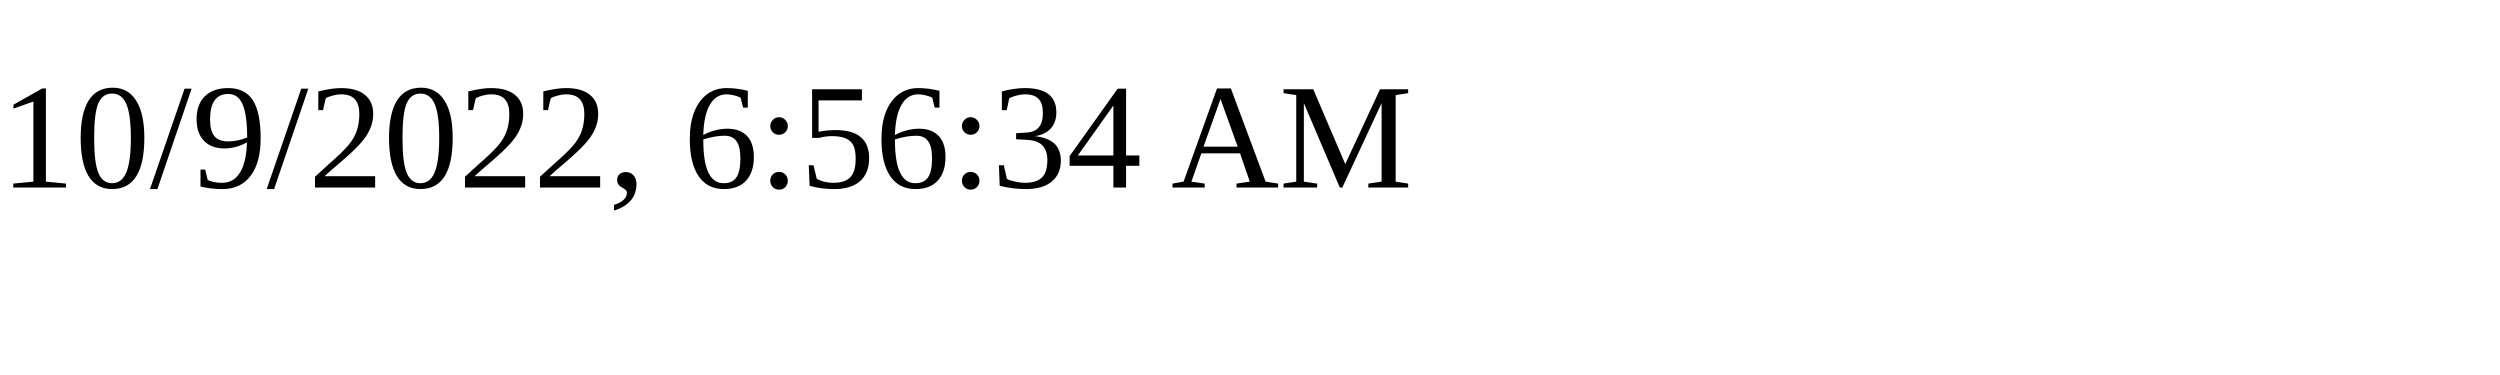
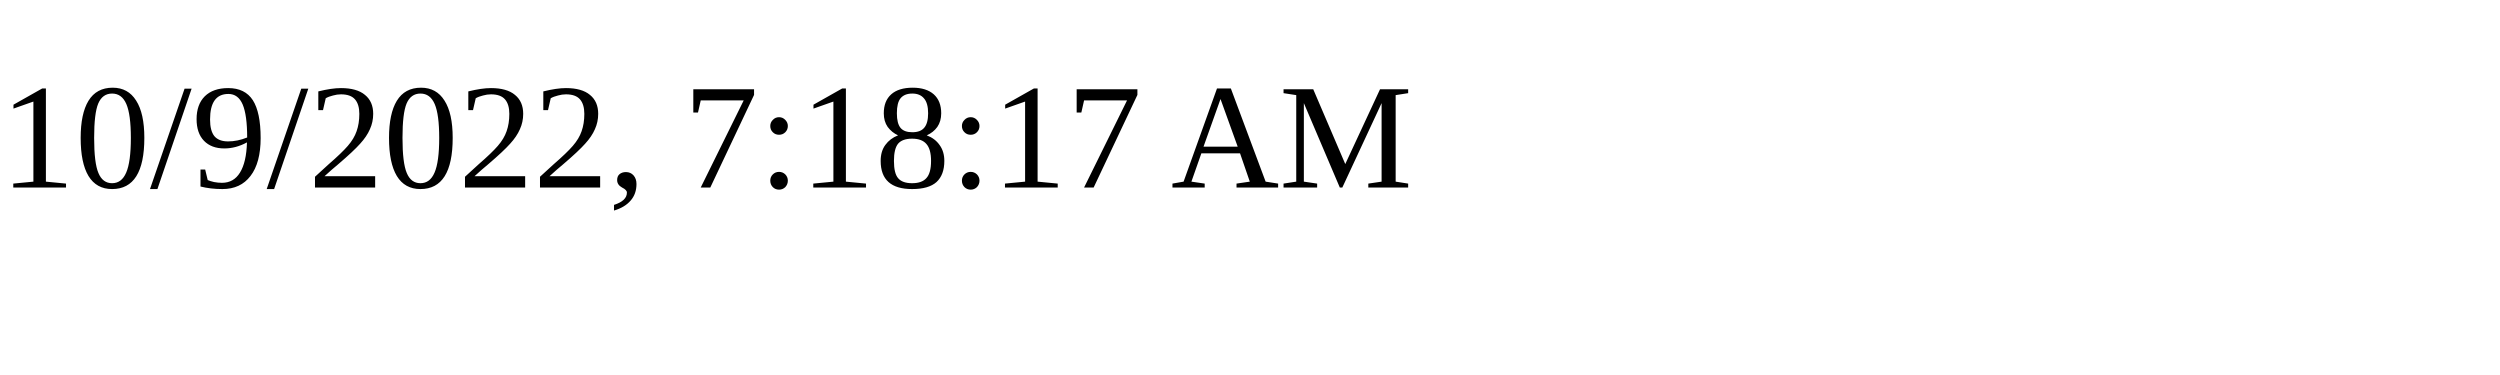
<svg xmlns="http://www.w3.org/2000/svg" height="30" width="200">
-   <text x="0" y="15">10/9/2022, 6:56:34 AM</text>
+   <text x="0" y="15">10/9/2022, 7:18:17 AM</text>
</svg>
